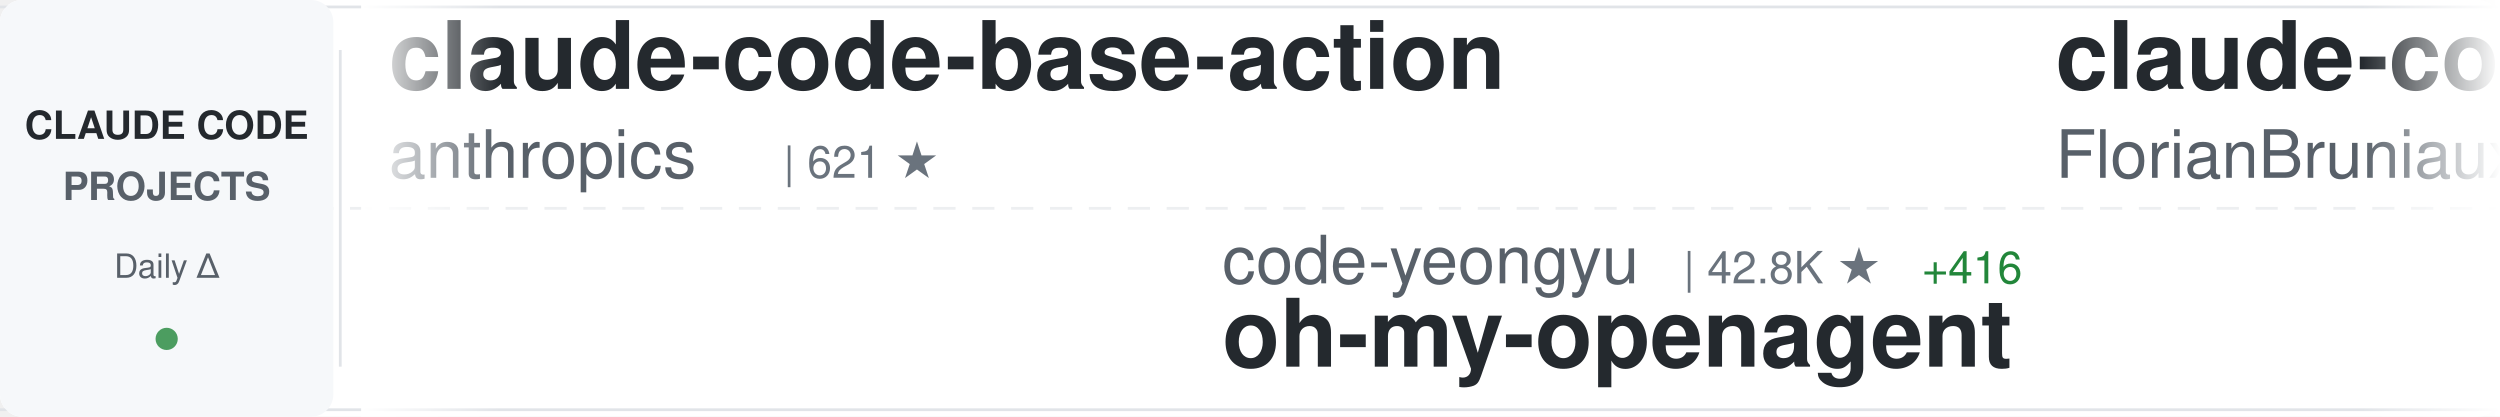
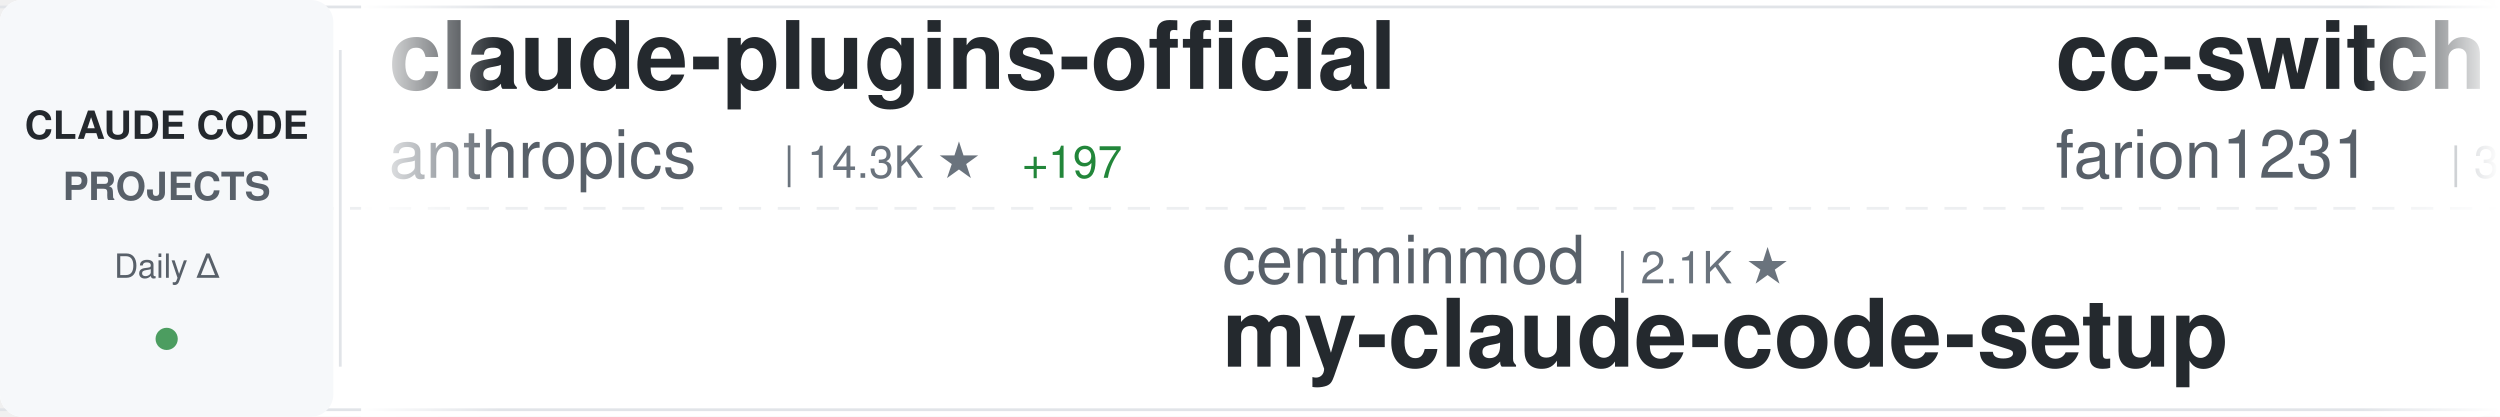
<svg xmlns="http://www.w3.org/2000/svg" width="900" height="150">
  <defs>
    <linearGradient id="awesomeLeftFade" x1="0%" y1="0%" x2="100%" y2="0%">
      <stop offset="0%" style="stop-color:#ffffff;stop-opacity:1" />
      <stop offset="100%" style="stop-color:#ffffff;stop-opacity:0" />
    </linearGradient>
    <linearGradient id="awesomeRightFade" x1="0%" y1="0%" x2="100%" y2="0%">
      <stop offset="0%" style="stop-color:#ffffff;stop-opacity:0" />
      <stop offset="100%" style="stop-color:#ffffff;stop-opacity:1" />
    </linearGradient>
  </defs>
  <rect width="900" height="150" fill="#ffffff" rx="8" />
  <rect x="0" y="2" width="900" height="1" fill="#e1e4e8" />
  <rect x="0" y="147" width="900" height="1" fill="#e1e4e8" />
  <line x1="0" y1="75" x2="900" y2="75" stroke="#e1e4e8" stroke-width="1" stroke-dasharray="8 6" opacity="0.6" />
  <rect x="0" y="0" width="120" height="150" fill="#f6f8fa" rx="8" />
  <text x="60" y="50" font-family="-apple-system, BlinkMacSystemFont, 'Segoe UI', Helvetica, Arial, sans-serif" font-size="14" font-weight="600" fill="#24292e" text-anchor="middle">CLAUDE CODE</text>
  <text x="60" y="72" font-family="-apple-system, BlinkMacSystemFont, 'Segoe UI', Helvetica, Arial, sans-serif" font-size="14" font-weight="600" fill="#586069" text-anchor="middle">PROJECTS</text>
  <text x="60" y="100" font-family="-apple-system, BlinkMacSystemFont, 'Segoe UI', Helvetica, Arial, sans-serif" font-size="12" font-weight="500" fill="#586069" text-anchor="middle">Daily Δ</text>
  <circle cx="60" cy="122" r="4" fill="#22863a" opacity="0.8" />
  <rect x="122" y="18" width="1" height="114" fill="#e1e4e8" />
  <clipPath id="awesomeTickerClip">
    <rect x="130" y="0" width="770" height="150" />
  </clipPath>
  <g clip-path="url(#awesomeTickerClip)">
    <g id="awesomeTickerItems">
      <animateTransform attributeName="transform" attributeType="XML" type="translate" from="0 0" to="-3000 0" dur="54s" repeatCount="indefinite" />
      <g transform="translate(0, 0)">
-         <text x="140" y="32" font-family="-apple-system, BlinkMacSystemFont, 'Segoe UI', Helvetica, Arial, sans-serif" font-size="34" font-weight="600" fill="#24292e">claude-code-base-action</text>
+         <text x="140" y="32" font-family="-apple-system, BlinkMacSystemFont, 'Segoe UI', Helvetica, Arial, sans-serif" font-size="34" font-weight="600" fill="#24292e">claude-plugins-official</text>
        <text x="140" y="64" font-family="-apple-system, BlinkMacSystemFont, 'Segoe UI', Helvetica, Arial, sans-serif" font-size="24" font-weight="400" fill="#586069">anthropics</text>
-         <text x="282" y="64" font-family="-apple-system, BlinkMacSystemFont, 'Segoe UI', Helvetica, Arial, sans-serif" font-size="16" font-weight="500" fill="#6a737d">| 621 ★</text>
+         <text x="282" y="64" font-family="-apple-system, BlinkMacSystemFont, 'Segoe UI', Helvetica, Arial, sans-serif" font-size="16" font-weight="500" fill="#6a737d">| 14.3K ★</text>
+         <text x="368" y="64" font-family="-apple-system, BlinkMacSystemFont, 'Segoe UI', Helvetica, Arial, sans-serif" font-size="16" font-weight="500" fill="#22863a"> +197</text>
      </g>
      <g transform="translate(300, 0)">
-         <text x="140" y="102" font-family="-apple-system, BlinkMacSystemFont, 'Segoe UI', Helvetica, Arial, sans-serif" font-size="24" font-weight="400" fill="#586069">code-yeongyu</text>
-         <text x="306" y="102" font-family="-apple-system, BlinkMacSystemFont, 'Segoe UI', Helvetica, Arial, sans-serif" font-size="16" font-weight="500" fill="#6a737d">| 42.8K ★</text>
-         <text x="392" y="102" font-family="-apple-system, BlinkMacSystemFont, 'Segoe UI', Helvetica, Arial, sans-serif" font-size="16" font-weight="500" fill="#22863a"> +416</text>
-         <text x="140" y="132" font-family="-apple-system, BlinkMacSystemFont, 'Segoe UI', Helvetica, Arial, sans-serif" font-size="34" font-weight="600" fill="#24292e">oh-my-openagent</text>
+         <text x="140" y="102" font-family="-apple-system, BlinkMacSystemFont, 'Segoe UI', Helvetica, Arial, sans-serif" font-size="24" font-weight="400" fill="#586069">centminmod</text>
+         <text x="282" y="102" font-family="-apple-system, BlinkMacSystemFont, 'Segoe UI', Helvetica, Arial, sans-serif" font-size="16" font-weight="500" fill="#6a737d">| 2.1K ★</text>
+         <text x="140" y="132" font-family="-apple-system, BlinkMacSystemFont, 'Segoe UI', Helvetica, Arial, sans-serif" font-size="34" font-weight="600" fill="#24292e">my-claude-code-setup</text>
      </g>
      <g transform="translate(600, 0)">
-         <text x="140" y="32" font-family="-apple-system, BlinkMacSystemFont, 'Segoe UI', Helvetica, Arial, sans-serif" font-size="34" font-weight="600" fill="#24292e">claude-code-ultimate-gui...</text>
-         <text x="140" y="64" font-family="-apple-system, BlinkMacSystemFont, 'Segoe UI', Helvetica, Arial, sans-serif" font-size="24" font-weight="400" fill="#586069">FlorianBruniaux</text>
-         <text x="342" y="64" font-family="-apple-system, BlinkMacSystemFont, 'Segoe UI', Helvetica, Arial, sans-serif" font-size="16" font-weight="500" fill="#6a737d">| 2.1K ★</text>
-         <text x="419" y="64" font-family="-apple-system, BlinkMacSystemFont, 'Segoe UI', Helvetica, Arial, sans-serif" font-size="16" font-weight="500" fill="#22863a"> +37</text>
+         <text x="140" y="32" font-family="-apple-system, BlinkMacSystemFont, 'Segoe UI', Helvetica, Arial, sans-serif" font-size="34" font-weight="600" fill="#24292e">cc-switch</text>
+         <text x="140" y="64" font-family="-apple-system, BlinkMacSystemFont, 'Segoe UI', Helvetica, Arial, sans-serif" font-size="24" font-weight="400" fill="#586069">farion1231</text>
+         <text x="282" y="64" font-family="-apple-system, BlinkMacSystemFont, 'Segoe UI', Helvetica, Arial, sans-serif" font-size="16" font-weight="500" fill="#6a737d">| 32.3K ★</text>
+         <text x="368" y="64" font-family="-apple-system, BlinkMacSystemFont, 'Segoe UI', Helvetica, Arial, sans-serif" font-size="16" font-weight="500" fill="#22863a"> +523</text>
      </g>
      <g transform="translate(900, 0)">
        <text x="140" y="102" font-family="-apple-system, BlinkMacSystemFont, 'Segoe UI', Helvetica, Arial, sans-serif" font-size="24" font-weight="400" fill="#586069">bytedance</text>
-         <text x="270" y="102" font-family="-apple-system, BlinkMacSystemFont, 'Segoe UI', Helvetica, Arial, sans-serif" font-size="16" font-weight="500" fill="#6a737d">| 38.7K ★</text>
-         <text x="356" y="102" font-family="-apple-system, BlinkMacSystemFont, 'Segoe UI', Helvetica, Arial, sans-serif" font-size="16" font-weight="500" fill="#22863a"> +3.9K</text>
+         <text x="270" y="102" font-family="-apple-system, BlinkMacSystemFont, 'Segoe UI', Helvetica, Arial, sans-serif" font-size="16" font-weight="500" fill="#6a737d">| 39.4K ★</text>
+         <text x="356" y="102" font-family="-apple-system, BlinkMacSystemFont, 'Segoe UI', Helvetica, Arial, sans-serif" font-size="16" font-weight="500" fill="#22863a"> +4.1K</text>
        <text x="140" y="132" font-family="-apple-system, BlinkMacSystemFont, 'Segoe UI', Helvetica, Arial, sans-serif" font-size="34" font-weight="600" fill="#24292e">deer-flow</text>
      </g>
      <g transform="translate(1200, 0)">
-         <text x="140" y="32" font-family="-apple-system, BlinkMacSystemFont, 'Segoe UI', Helvetica, Arial, sans-serif" font-size="34" font-weight="600" fill="#24292e">idea-claude-code-gui</text>
-         <text x="140" y="64" font-family="-apple-system, BlinkMacSystemFont, 'Segoe UI', Helvetica, Arial, sans-serif" font-size="24" font-weight="400" fill="#586069">zhukunpenglinyutong</text>
-         <text x="390" y="64" font-family="-apple-system, BlinkMacSystemFont, 'Segoe UI', Helvetica, Arial, sans-serif" font-size="16" font-weight="500" fill="#6a737d">| 2.1K ★</text>
-         <text x="467" y="64" font-family="-apple-system, BlinkMacSystemFont, 'Segoe UI', Helvetica, Arial, sans-serif" font-size="16" font-weight="500" fill="#22863a"> +19</text>
+         <text x="140" y="32" font-family="-apple-system, BlinkMacSystemFont, 'Segoe UI', Helvetica, Arial, sans-serif" font-size="34" font-weight="600" fill="#24292e">claude-code-pm-course</text>
+         <text x="140" y="64" font-family="-apple-system, BlinkMacSystemFont, 'Segoe UI', Helvetica, Arial, sans-serif" font-size="24" font-weight="400" fill="#586069">carlvellotti</text>
+         <text x="306" y="64" font-family="-apple-system, BlinkMacSystemFont, 'Segoe UI', Helvetica, Arial, sans-serif" font-size="16" font-weight="500" fill="#6a737d">| 1.7K ★</text>
+         <text x="383" y="64" font-family="-apple-system, BlinkMacSystemFont, 'Segoe UI', Helvetica, Arial, sans-serif" font-size="16" font-weight="500" fill="#22863a"> +8</text>
      </g>
      <g transform="translate(1500, 0)">
-         <text x="140" y="102" font-family="-apple-system, BlinkMacSystemFont, 'Segoe UI', Helvetica, Arial, sans-serif" font-size="24" font-weight="400" fill="#586069">snarktank</text>
-         <text x="270" y="102" font-family="-apple-system, BlinkMacSystemFont, 'Segoe UI', Helvetica, Arial, sans-serif" font-size="16" font-weight="500" fill="#6a737d">| 13.6K ★</text>
-         <text x="356" y="102" font-family="-apple-system, BlinkMacSystemFont, 'Segoe UI', Helvetica, Arial, sans-serif" font-size="16" font-weight="500" fill="#22863a"> +98</text>
-         <text x="140" y="132" font-family="-apple-system, BlinkMacSystemFont, 'Segoe UI', Helvetica, Arial, sans-serif" font-size="34" font-weight="600" fill="#24292e">ralph</text>
+         <text x="140" y="102" font-family="-apple-system, BlinkMacSystemFont, 'Segoe UI', Helvetica, Arial, sans-serif" font-size="24" font-weight="400" fill="#586069">EveryInc</text>
+         <text x="258" y="102" font-family="-apple-system, BlinkMacSystemFont, 'Segoe UI', Helvetica, Arial, sans-serif" font-size="16" font-weight="500" fill="#6a737d">| 11.0K ★</text>
+         <text x="344" y="102" font-family="-apple-system, BlinkMacSystemFont, 'Segoe UI', Helvetica, Arial, sans-serif" font-size="16" font-weight="500" fill="#22863a"> +165</text>
+         <text x="140" y="132" font-family="-apple-system, BlinkMacSystemFont, 'Segoe UI', Helvetica, Arial, sans-serif" font-size="34" font-weight="600" fill="#24292e">compound-engineering-plu...</text>
      </g>
      <g transform="translate(1800, 0)">
-         <text x="140" y="32" font-family="-apple-system, BlinkMacSystemFont, 'Segoe UI', Helvetica, Arial, sans-serif" font-size="34" font-weight="600" fill="#24292e">claude-code-action</text>
-         <text x="140" y="64" font-family="-apple-system, BlinkMacSystemFont, 'Segoe UI', Helvetica, Arial, sans-serif" font-size="24" font-weight="400" fill="#586069">anthropics</text>
-         <text x="282" y="64" font-family="-apple-system, BlinkMacSystemFont, 'Segoe UI', Helvetica, Arial, sans-serif" font-size="16" font-weight="500" fill="#6a737d">| 6.5K ★</text>
-         <text x="359" y="64" font-family="-apple-system, BlinkMacSystemFont, 'Segoe UI', Helvetica, Arial, sans-serif" font-size="16" font-weight="500" fill="#22863a"> +27</text>
+         <text x="140" y="32" font-family="-apple-system, BlinkMacSystemFont, 'Segoe UI', Helvetica, Arial, sans-serif" font-size="34" font-weight="600" fill="#24292e">awesome-claude-code-suba...</text>
+         <text x="140" y="64" font-family="-apple-system, BlinkMacSystemFont, 'Segoe UI', Helvetica, Arial, sans-serif" font-size="24" font-weight="400" fill="#586069">VoltAgent</text>
+         <text x="270" y="64" font-family="-apple-system, BlinkMacSystemFont, 'Segoe UI', Helvetica, Arial, sans-serif" font-size="16" font-weight="500" fill="#6a737d">| 14.9K ★</text>
+         <text x="356" y="64" font-family="-apple-system, BlinkMacSystemFont, 'Segoe UI', Helvetica, Arial, sans-serif" font-size="16" font-weight="500" fill="#22863a"> +140</text>
      </g>
      <g transform="translate(2100, 0)">
-         <text x="140" y="102" font-family="-apple-system, BlinkMacSystemFont, 'Segoe UI', Helvetica, Arial, sans-serif" font-size="24" font-weight="400" fill="#586069">ccplugins</text>
-         <text x="270" y="102" font-family="-apple-system, BlinkMacSystemFont, 'Segoe UI', Helvetica, Arial, sans-serif" font-size="16" font-weight="500" fill="#6a737d">| 646 ★</text>
-         <text x="338" y="102" font-family="-apple-system, BlinkMacSystemFont, 'Segoe UI', Helvetica, Arial, sans-serif" font-size="16" font-weight="500" fill="#22863a"> +3</text>
-         <text x="140" y="132" font-family="-apple-system, BlinkMacSystemFont, 'Segoe UI', Helvetica, Arial, sans-serif" font-size="34" font-weight="600" fill="#24292e">awesome-claude-code-plug...</text>
+         <text x="140" y="102" font-family="-apple-system, BlinkMacSystemFont, 'Segoe UI', Helvetica, Arial, sans-serif" font-size="24" font-weight="400" fill="#586069">jeremylongshore</text>
+         <text x="342" y="102" font-family="-apple-system, BlinkMacSystemFont, 'Segoe UI', Helvetica, Arial, sans-serif" font-size="16" font-weight="500" fill="#6a737d">| 1.7K ★</text>
+         <text x="419" y="102" font-family="-apple-system, BlinkMacSystemFont, 'Segoe UI', Helvetica, Arial, sans-serif" font-size="16" font-weight="500" fill="#22863a"> +6</text>
+         <text x="140" y="132" font-family="-apple-system, BlinkMacSystemFont, 'Segoe UI', Helvetica, Arial, sans-serif" font-size="34" font-weight="600" fill="#24292e">claude-code-plugins-plus...</text>
      </g>
      <g transform="translate(2400, 0)">
        <text x="140" y="32" font-family="-apple-system, BlinkMacSystemFont, 'Segoe UI', Helvetica, Arial, sans-serif" font-size="34" font-weight="600" fill="#24292e">claude-code</text>
-         <text x="140" y="64" font-family="-apple-system, BlinkMacSystemFont, 'Segoe UI', Helvetica, Arial, sans-serif" font-size="24" font-weight="400" fill="#586069">anthropics</text>
-         <text x="282" y="64" font-family="-apple-system, BlinkMacSystemFont, 'Segoe UI', Helvetica, Arial, sans-serif" font-size="16" font-weight="500" fill="#6a737d">| 81.7K ★</text>
-         <text x="368" y="64" font-family="-apple-system, BlinkMacSystemFont, 'Segoe UI', Helvetica, Arial, sans-serif" font-size="16" font-weight="500" fill="#22863a"> +435</text>
+         <text x="140" y="64" font-family="-apple-system, BlinkMacSystemFont, 'Segoe UI', Helvetica, Arial, sans-serif" font-size="24" font-weight="400" fill="#586069">MadAppGang</text>
+         <text x="282" y="64" font-family="-apple-system, BlinkMacSystemFont, 'Segoe UI', Helvetica, Arial, sans-serif" font-size="16" font-weight="500" fill="#6a737d">| 246 ★</text>
      </g>
      <g transform="translate(2700, 0)">
-         <text x="140" y="102" font-family="-apple-system, BlinkMacSystemFont, 'Segoe UI', Helvetica, Arial, sans-serif" font-size="24" font-weight="400" fill="#586069">EveryInc</text>
-         <text x="258" y="102" font-family="-apple-system, BlinkMacSystemFont, 'Segoe UI', Helvetica, Arial, sans-serif" font-size="16" font-weight="500" fill="#6a737d">| 10.9K ★</text>
-         <text x="344" y="102" font-family="-apple-system, BlinkMacSystemFont, 'Segoe UI', Helvetica, Arial, sans-serif" font-size="16" font-weight="500" fill="#22863a"> +148</text>
-         <text x="140" y="132" font-family="-apple-system, BlinkMacSystemFont, 'Segoe UI', Helvetica, Arial, sans-serif" font-size="34" font-weight="600" fill="#24292e">compound-engineering-plu...</text>
+         <text x="140" y="102" font-family="-apple-system, BlinkMacSystemFont, 'Segoe UI', Helvetica, Arial, sans-serif" font-size="24" font-weight="400" fill="#586069">pchalasani</text>
+         <text x="282" y="102" font-family="-apple-system, BlinkMacSystemFont, 'Segoe UI', Helvetica, Arial, sans-serif" font-size="16" font-weight="500" fill="#6a737d">| 1.6K ★</text>
+         <text x="359" y="102" font-family="-apple-system, BlinkMacSystemFont, 'Segoe UI', Helvetica, Arial, sans-serif" font-size="16" font-weight="500" fill="#22863a"> +6</text>
+         <text x="140" y="132" font-family="-apple-system, BlinkMacSystemFont, 'Segoe UI', Helvetica, Arial, sans-serif" font-size="34" font-weight="600" fill="#24292e">claude-code-tools</text>
      </g>
      <g transform="translate(3000, 0)">
-         <text x="140" y="32" font-family="-apple-system, BlinkMacSystemFont, 'Segoe UI', Helvetica, Arial, sans-serif" font-size="34" font-weight="600" fill="#24292e">claude-code-base-action</text>
+         <text x="140" y="32" font-family="-apple-system, BlinkMacSystemFont, 'Segoe UI', Helvetica, Arial, sans-serif" font-size="34" font-weight="600" fill="#24292e">claude-plugins-official</text>
        <text x="140" y="64" font-family="-apple-system, BlinkMacSystemFont, 'Segoe UI', Helvetica, Arial, sans-serif" font-size="24" font-weight="400" fill="#586069">anthropics</text>
-         <text x="282" y="64" font-family="-apple-system, BlinkMacSystemFont, 'Segoe UI', Helvetica, Arial, sans-serif" font-size="16" font-weight="500" fill="#6a737d">| 621 ★</text>
+         <text x="282" y="64" font-family="-apple-system, BlinkMacSystemFont, 'Segoe UI', Helvetica, Arial, sans-serif" font-size="16" font-weight="500" fill="#6a737d">| 14.3K ★</text>
+         <text x="368" y="64" font-family="-apple-system, BlinkMacSystemFont, 'Segoe UI', Helvetica, Arial, sans-serif" font-size="16" font-weight="500" fill="#22863a"> +197</text>
      </g>
      <g transform="translate(3300, 0)">
-         <text x="140" y="102" font-family="-apple-system, BlinkMacSystemFont, 'Segoe UI', Helvetica, Arial, sans-serif" font-size="24" font-weight="400" fill="#586069">code-yeongyu</text>
-         <text x="306" y="102" font-family="-apple-system, BlinkMacSystemFont, 'Segoe UI', Helvetica, Arial, sans-serif" font-size="16" font-weight="500" fill="#6a737d">| 42.8K ★</text>
-         <text x="392" y="102" font-family="-apple-system, BlinkMacSystemFont, 'Segoe UI', Helvetica, Arial, sans-serif" font-size="16" font-weight="500" fill="#22863a"> +416</text>
-         <text x="140" y="132" font-family="-apple-system, BlinkMacSystemFont, 'Segoe UI', Helvetica, Arial, sans-serif" font-size="34" font-weight="600" fill="#24292e">oh-my-openagent</text>
+         <text x="140" y="102" font-family="-apple-system, BlinkMacSystemFont, 'Segoe UI', Helvetica, Arial, sans-serif" font-size="24" font-weight="400" fill="#586069">centminmod</text>
+         <text x="282" y="102" font-family="-apple-system, BlinkMacSystemFont, 'Segoe UI', Helvetica, Arial, sans-serif" font-size="16" font-weight="500" fill="#6a737d">| 2.1K ★</text>
+         <text x="140" y="132" font-family="-apple-system, BlinkMacSystemFont, 'Segoe UI', Helvetica, Arial, sans-serif" font-size="34" font-weight="600" fill="#24292e">my-claude-code-setup</text>
      </g>
      <g transform="translate(3600, 0)">
-         <text x="140" y="32" font-family="-apple-system, BlinkMacSystemFont, 'Segoe UI', Helvetica, Arial, sans-serif" font-size="34" font-weight="600" fill="#24292e">claude-code-ultimate-gui...</text>
-         <text x="140" y="64" font-family="-apple-system, BlinkMacSystemFont, 'Segoe UI', Helvetica, Arial, sans-serif" font-size="24" font-weight="400" fill="#586069">FlorianBruniaux</text>
-         <text x="342" y="64" font-family="-apple-system, BlinkMacSystemFont, 'Segoe UI', Helvetica, Arial, sans-serif" font-size="16" font-weight="500" fill="#6a737d">| 2.1K ★</text>
-         <text x="419" y="64" font-family="-apple-system, BlinkMacSystemFont, 'Segoe UI', Helvetica, Arial, sans-serif" font-size="16" font-weight="500" fill="#22863a"> +37</text>
+         <text x="140" y="32" font-family="-apple-system, BlinkMacSystemFont, 'Segoe UI', Helvetica, Arial, sans-serif" font-size="34" font-weight="600" fill="#24292e">cc-switch</text>
+         <text x="140" y="64" font-family="-apple-system, BlinkMacSystemFont, 'Segoe UI', Helvetica, Arial, sans-serif" font-size="24" font-weight="400" fill="#586069">farion1231</text>
+         <text x="282" y="64" font-family="-apple-system, BlinkMacSystemFont, 'Segoe UI', Helvetica, Arial, sans-serif" font-size="16" font-weight="500" fill="#6a737d">| 32.3K ★</text>
+         <text x="368" y="64" font-family="-apple-system, BlinkMacSystemFont, 'Segoe UI', Helvetica, Arial, sans-serif" font-size="16" font-weight="500" fill="#22863a"> +523</text>
      </g>
      <g transform="translate(3900, 0)">
        <text x="140" y="102" font-family="-apple-system, BlinkMacSystemFont, 'Segoe UI', Helvetica, Arial, sans-serif" font-size="24" font-weight="400" fill="#586069">bytedance</text>
-         <text x="270" y="102" font-family="-apple-system, BlinkMacSystemFont, 'Segoe UI', Helvetica, Arial, sans-serif" font-size="16" font-weight="500" fill="#6a737d">| 38.7K ★</text>
-         <text x="356" y="102" font-family="-apple-system, BlinkMacSystemFont, 'Segoe UI', Helvetica, Arial, sans-serif" font-size="16" font-weight="500" fill="#22863a"> +3.9K</text>
+         <text x="270" y="102" font-family="-apple-system, BlinkMacSystemFont, 'Segoe UI', Helvetica, Arial, sans-serif" font-size="16" font-weight="500" fill="#6a737d">| 39.4K ★</text>
+         <text x="356" y="102" font-family="-apple-system, BlinkMacSystemFont, 'Segoe UI', Helvetica, Arial, sans-serif" font-size="16" font-weight="500" fill="#22863a"> +4.1K</text>
        <text x="140" y="132" font-family="-apple-system, BlinkMacSystemFont, 'Segoe UI', Helvetica, Arial, sans-serif" font-size="34" font-weight="600" fill="#24292e">deer-flow</text>
      </g>
    </g>
  </g>
  <rect x="130" y="0" width="50" height="150" fill="url(#awesomeLeftFade)" />
  <rect x="850" y="0" width="50" height="150" fill="url(#awesomeRightFade)" />
</svg>
